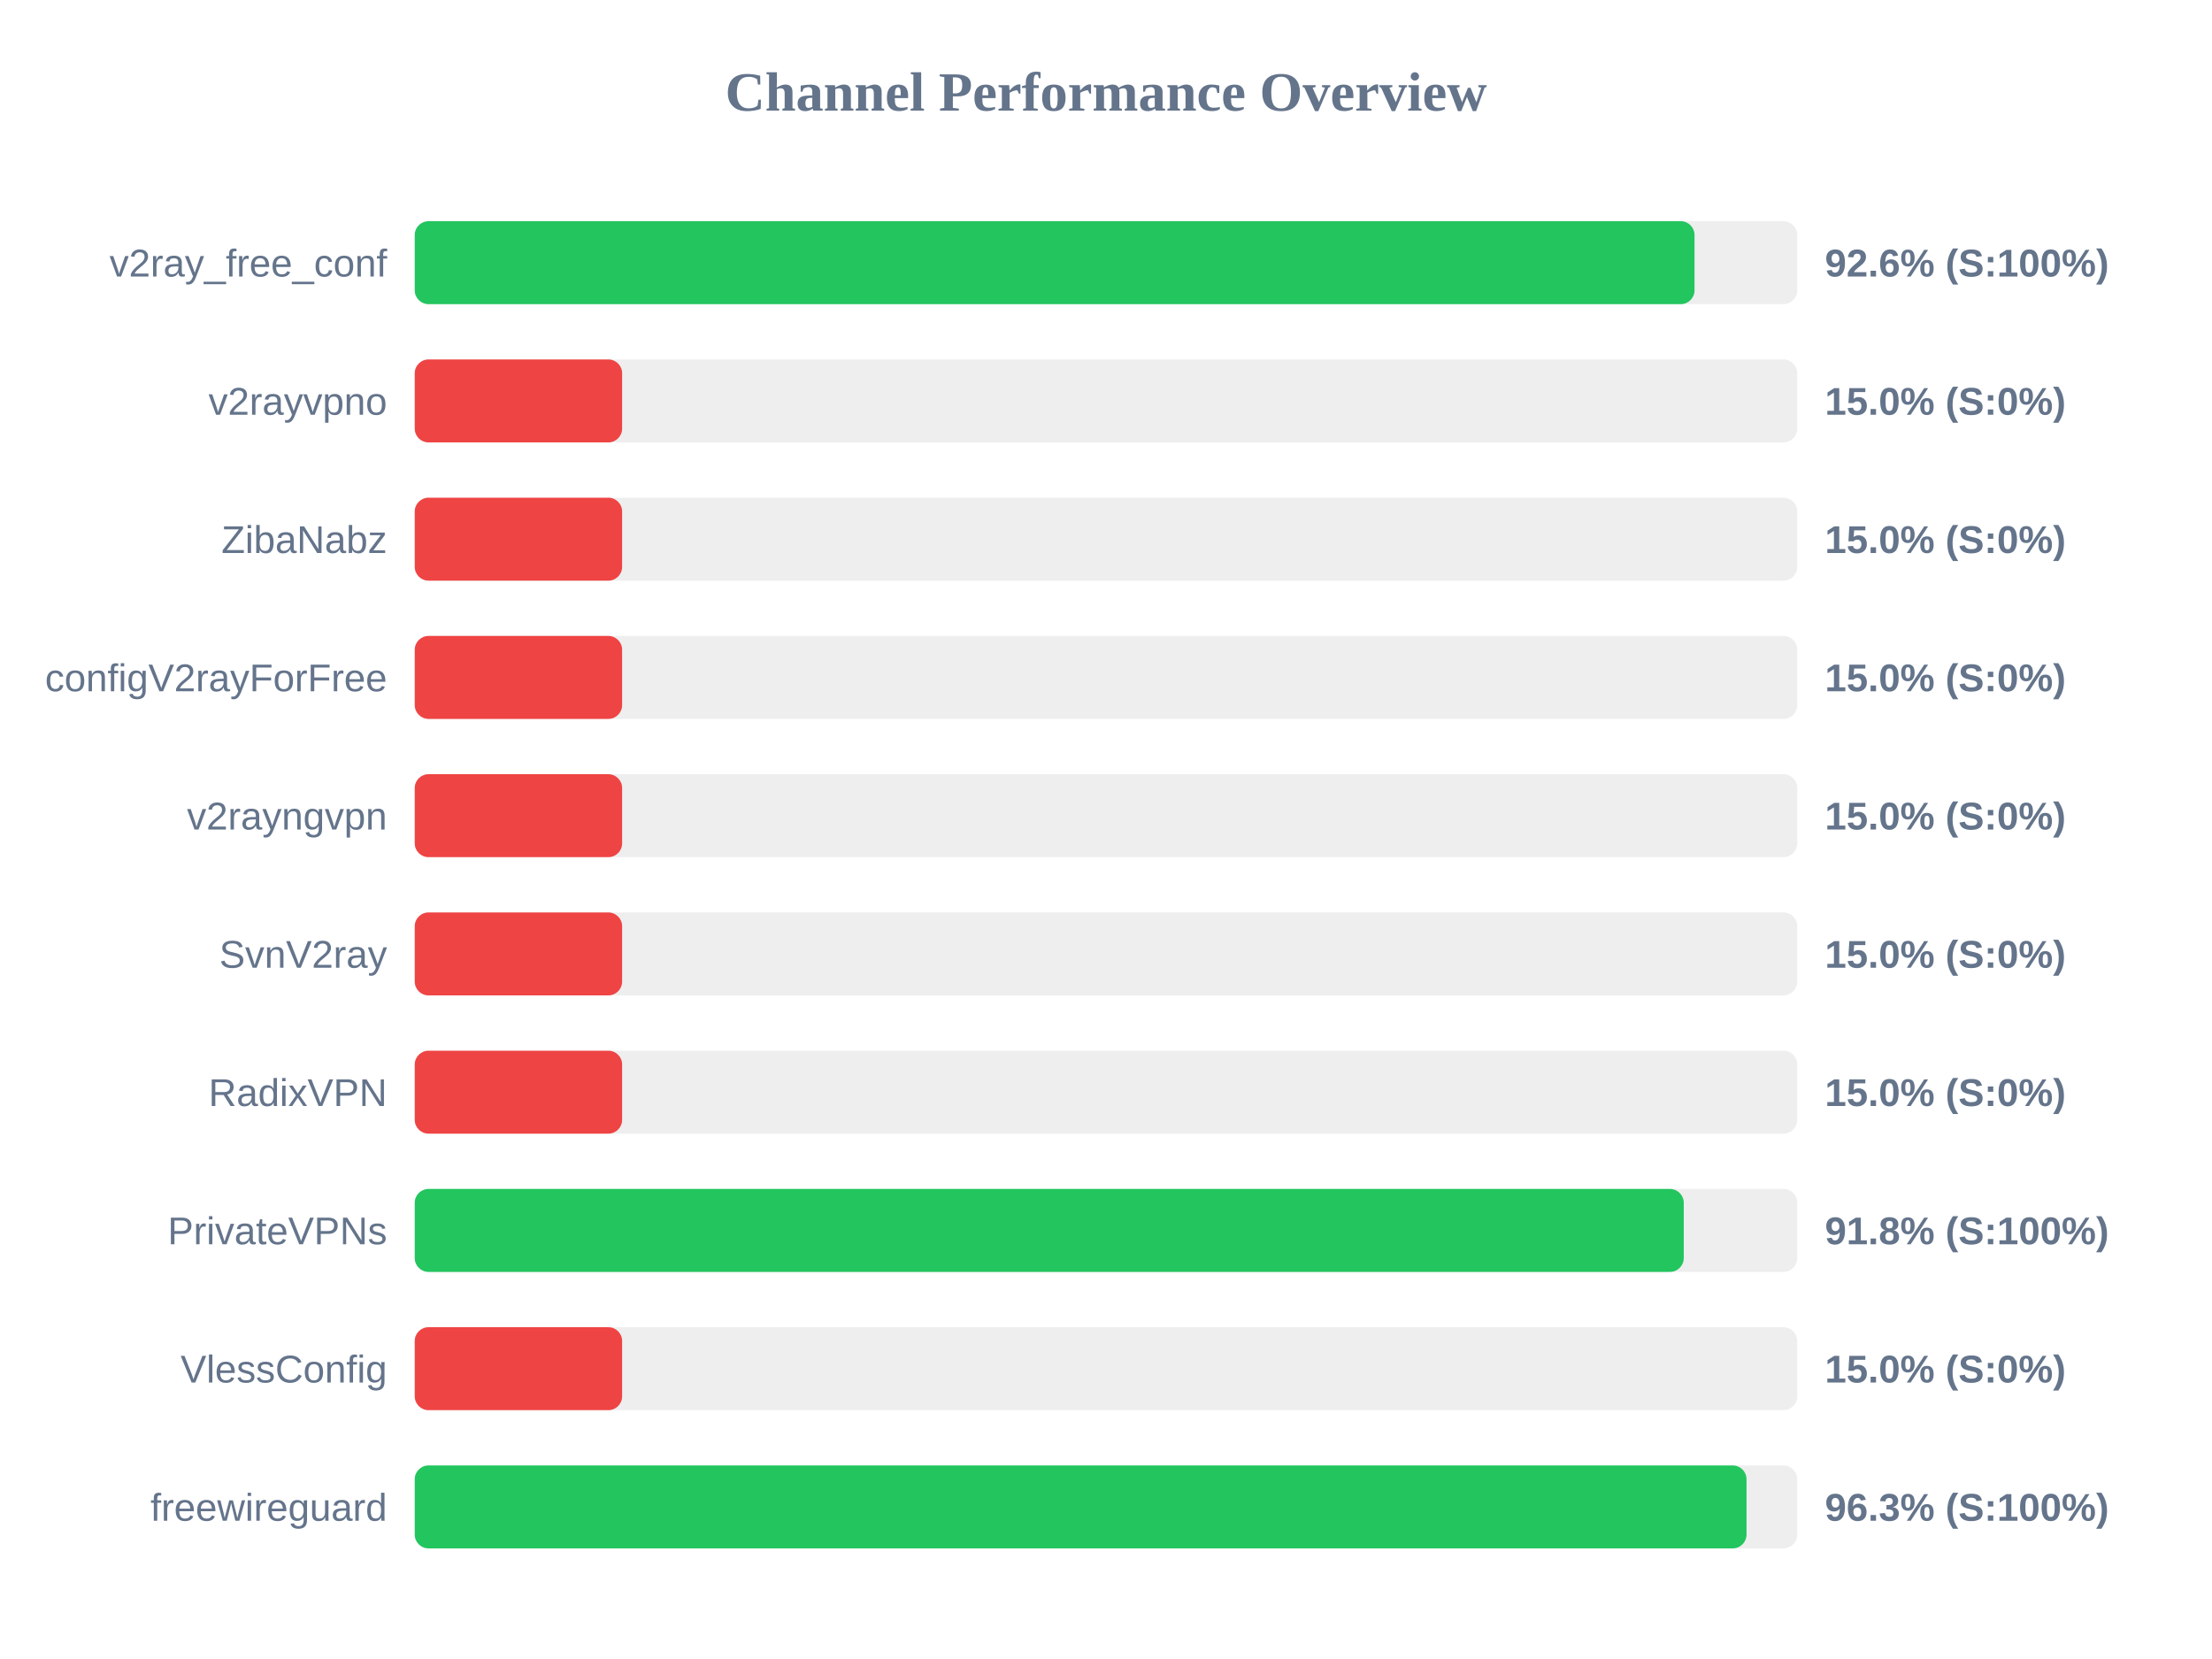
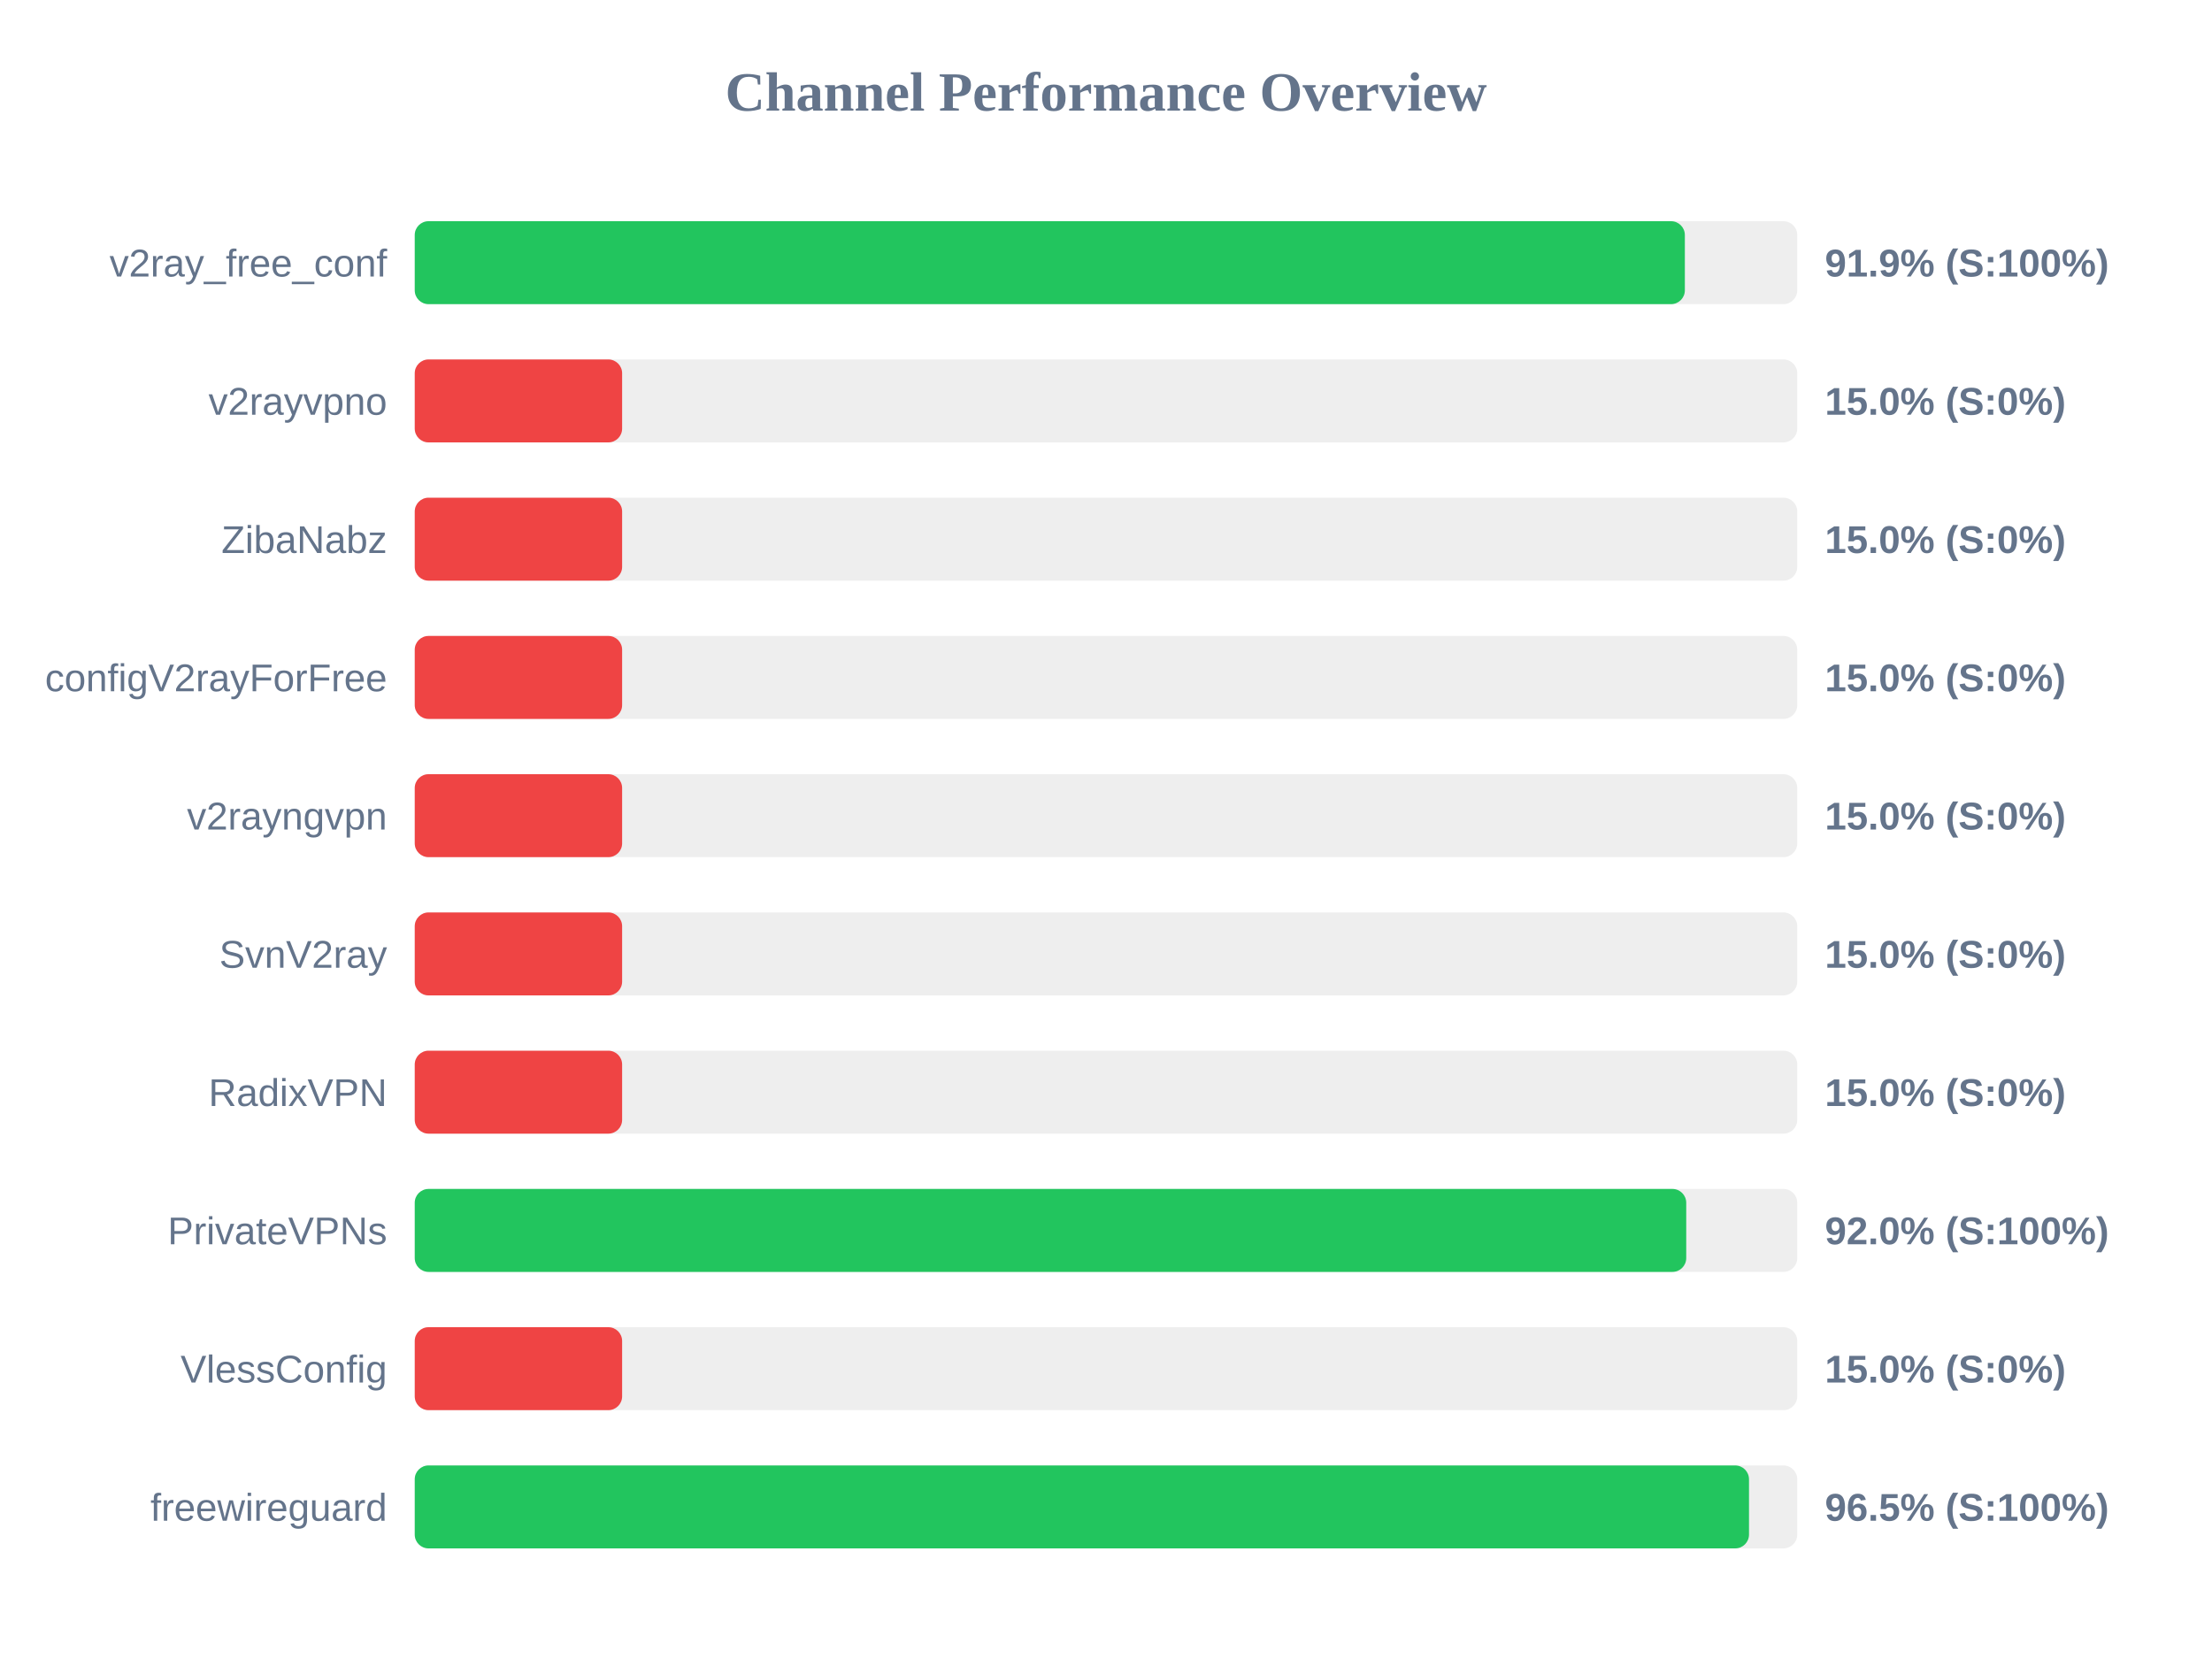
<svg xmlns="http://www.w3.org/2000/svg" width="800" height="600" version="1.1">
  <style>
        .row { font: 14px Arial; fill: #64748b; }
        .score { font: bold 14px Arial; fill: #64748b; }
    </style>
  <text x="400" y="40" text-anchor="middle" font-size="20px" font-weight="bold" fill="#64748b">Channel Performance Overview</text>
  <rect x="150" y="80" width="500" height="30" fill="#eee" rx="5" />
-   <rect x="150" y="80" width="462.85" height="30" fill="#22c55e" rx="5" />
+   <rect x="150" y="80" width="459.35" height="30" fill="#22c55e" rx="5" />
  <text x="140" y="100" text-anchor="end" class="row">v2ray_free_conf</text>
-   <text x="660" y="100" text-anchor="start" class="score">92.6% (S:100%)</text>
+   <text x="660" y="100" text-anchor="start" class="score">91.9% (S:100%)</text>
  <rect x="150" y="130" width="500" height="30" fill="#eee" rx="5" />
  <rect x="150" y="130" width="75.0" height="30" fill="#ef4444" rx="5" />
  <text x="140" y="150" text-anchor="end" class="row">v2rayvpno</text>
  <text x="660" y="150" text-anchor="start" class="score">15.0% (S:0%)</text>
  <rect x="150" y="180" width="500" height="30" fill="#eee" rx="5" />
  <rect x="150" y="180" width="75.0" height="30" fill="#ef4444" rx="5" />
  <text x="140" y="200" text-anchor="end" class="row">ZibaNabz</text>
  <text x="660" y="200" text-anchor="start" class="score">15.0% (S:0%)</text>
  <rect x="150" y="230" width="500" height="30" fill="#eee" rx="5" />
  <rect x="150" y="230" width="75.0" height="30" fill="#ef4444" rx="5" />
  <text x="140" y="250" text-anchor="end" class="row">configV2rayForFree</text>
  <text x="660" y="250" text-anchor="start" class="score">15.0% (S:0%)</text>
  <rect x="150" y="280" width="500" height="30" fill="#eee" rx="5" />
  <rect x="150" y="280" width="75.0" height="30" fill="#ef4444" rx="5" />
  <text x="140" y="300" text-anchor="end" class="row">v2rayngvpn</text>
  <text x="660" y="300" text-anchor="start" class="score">15.0% (S:0%)</text>
  <rect x="150" y="330" width="500" height="30" fill="#eee" rx="5" />
  <rect x="150" y="330" width="75.0" height="30" fill="#ef4444" rx="5" />
  <text x="140" y="350" text-anchor="end" class="row">SvnV2ray</text>
  <text x="660" y="350" text-anchor="start" class="score">15.0% (S:0%)</text>
  <rect x="150" y="380" width="500" height="30" fill="#eee" rx="5" />
  <rect x="150" y="380" width="75.0" height="30" fill="#ef4444" rx="5" />
  <text x="140" y="400" text-anchor="end" class="row">RadixVPN</text>
  <text x="660" y="400" text-anchor="start" class="score">15.0% (S:0%)</text>
  <rect x="150" y="430" width="500" height="30" fill="#eee" rx="5" />
-   <rect x="150" y="430" width="458.95" height="30" fill="#22c55e" rx="5" />
+   <rect x="150" y="430" width="459.85" height="30" fill="#22c55e" rx="5" />
  <text x="140" y="450" text-anchor="end" class="row">PrivateVPNs</text>
-   <text x="660" y="450" text-anchor="start" class="score">91.8% (S:100%)</text>
+   <text x="660" y="450" text-anchor="start" class="score">92.0% (S:100%)</text>
  <rect x="150" y="480" width="500" height="30" fill="#eee" rx="5" />
  <rect x="150" y="480" width="75.0" height="30" fill="#ef4444" rx="5" />
  <text x="140" y="500" text-anchor="end" class="row">VlessConfig</text>
  <text x="660" y="500" text-anchor="start" class="score">15.0% (S:0%)</text>
  <rect x="150" y="530" width="500" height="30" fill="#eee" rx="5" />
-   <rect x="150" y="530" width="481.65" height="30" fill="#22c55e" rx="5" />
+   <rect x="150" y="530" width="482.55" height="30" fill="#22c55e" rx="5" />
  <text x="140" y="550" text-anchor="end" class="row">freewireguard</text>
-   <text x="660" y="550" text-anchor="start" class="score">96.3% (S:100%)</text>
+   <text x="660" y="550" text-anchor="start" class="score">96.5% (S:100%)</text>
</svg>
